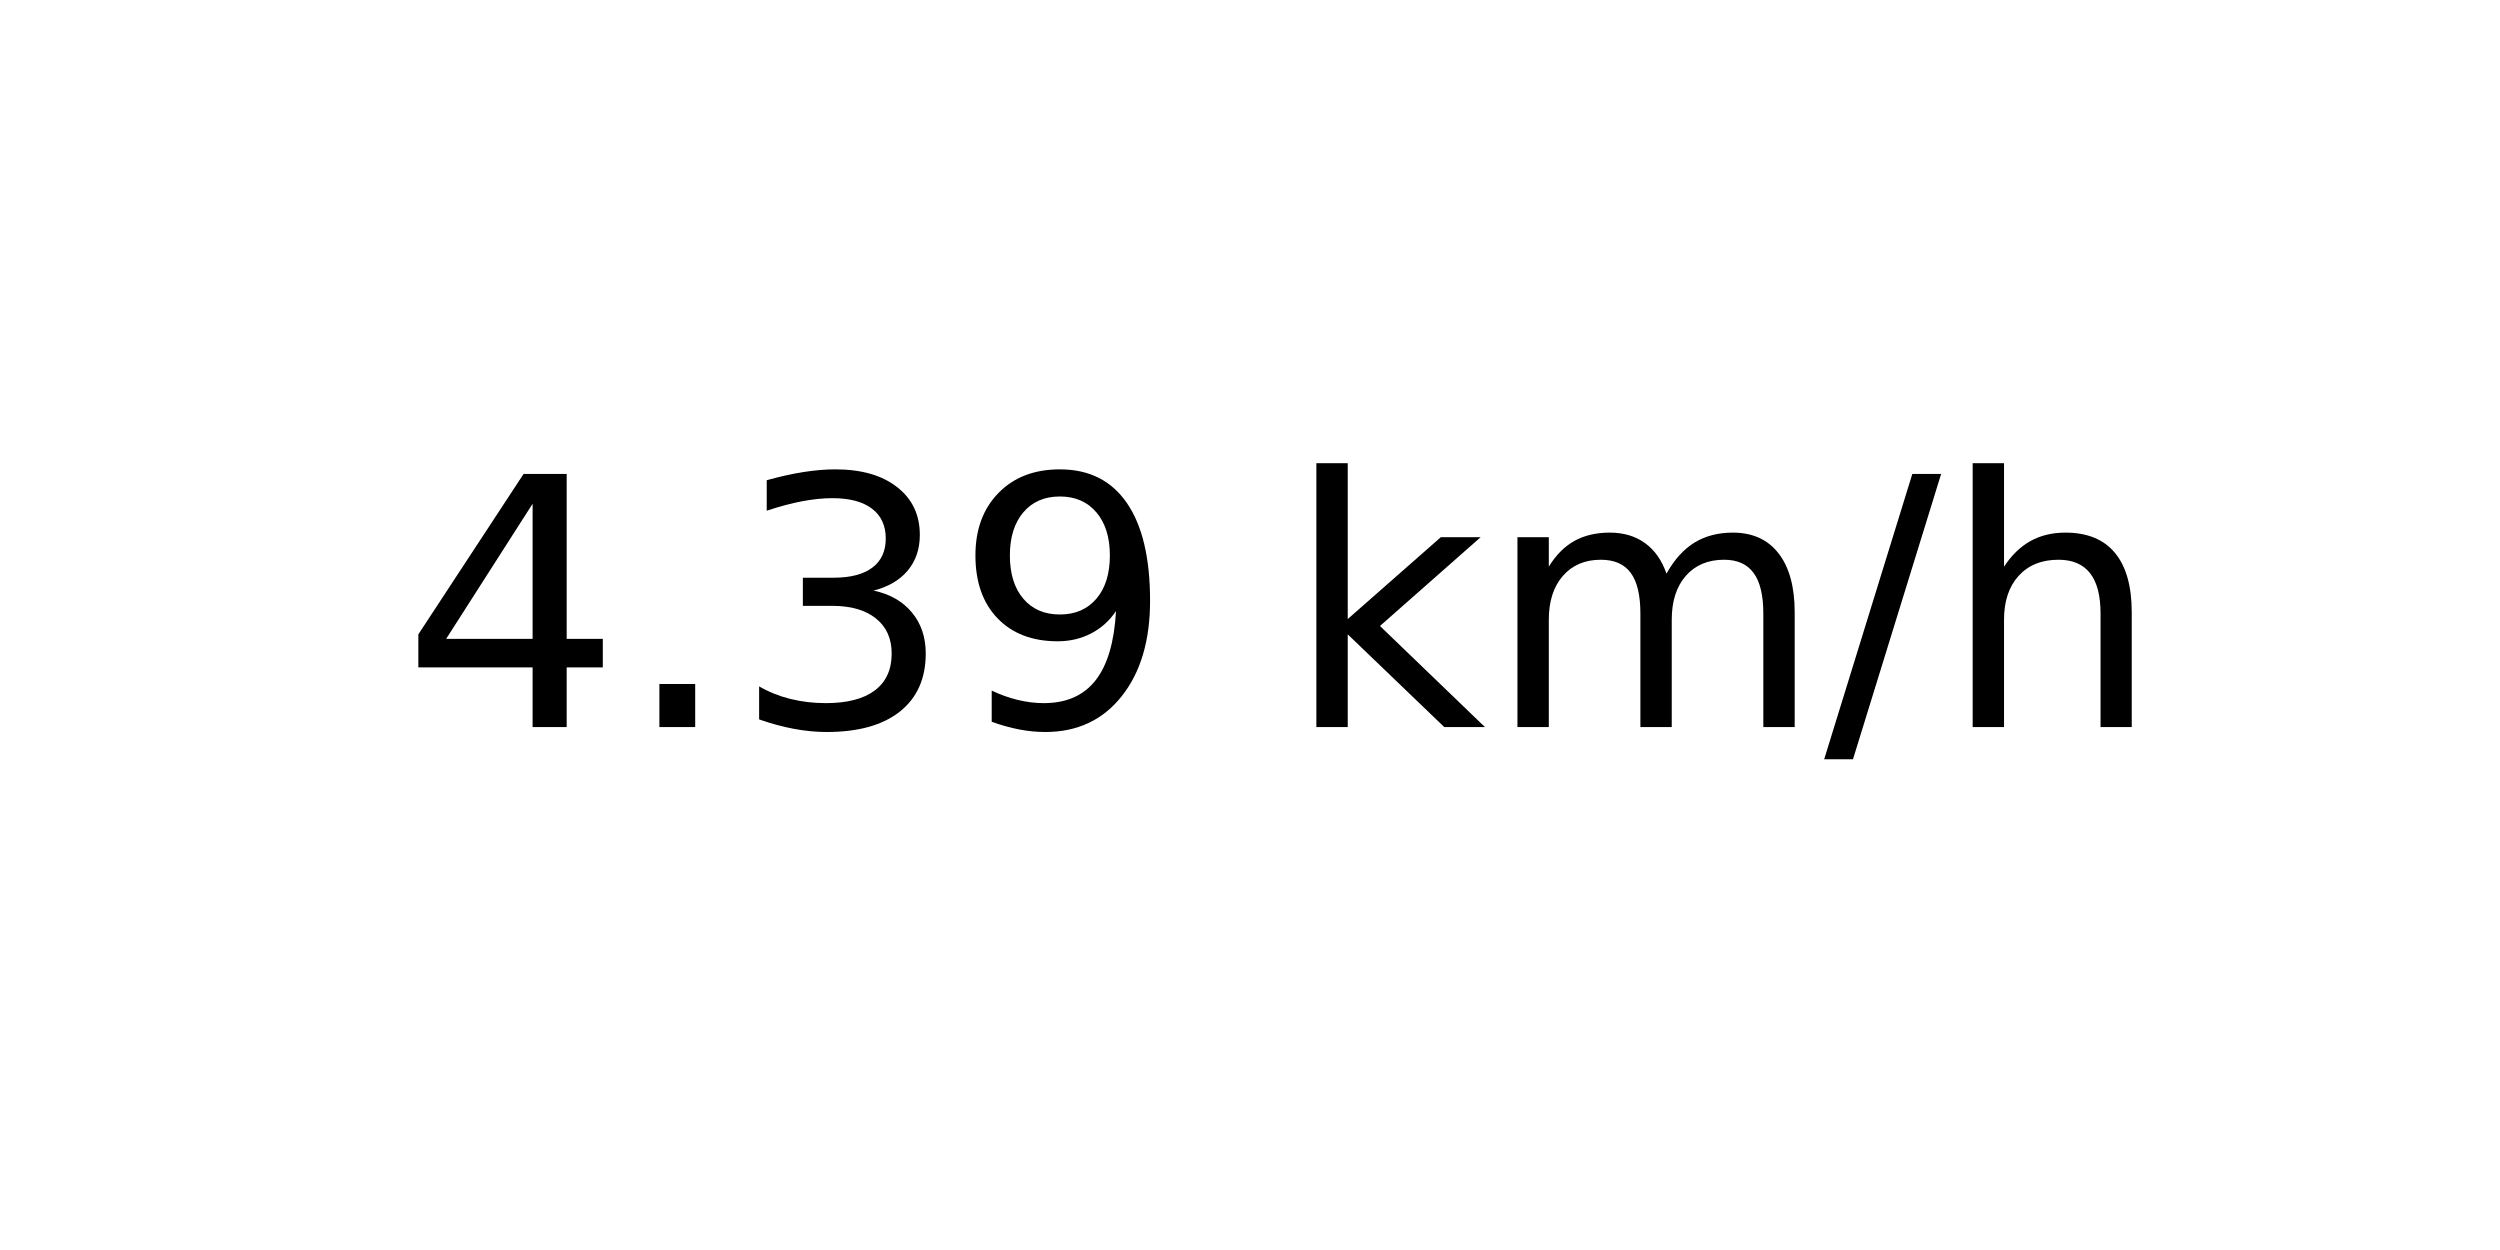
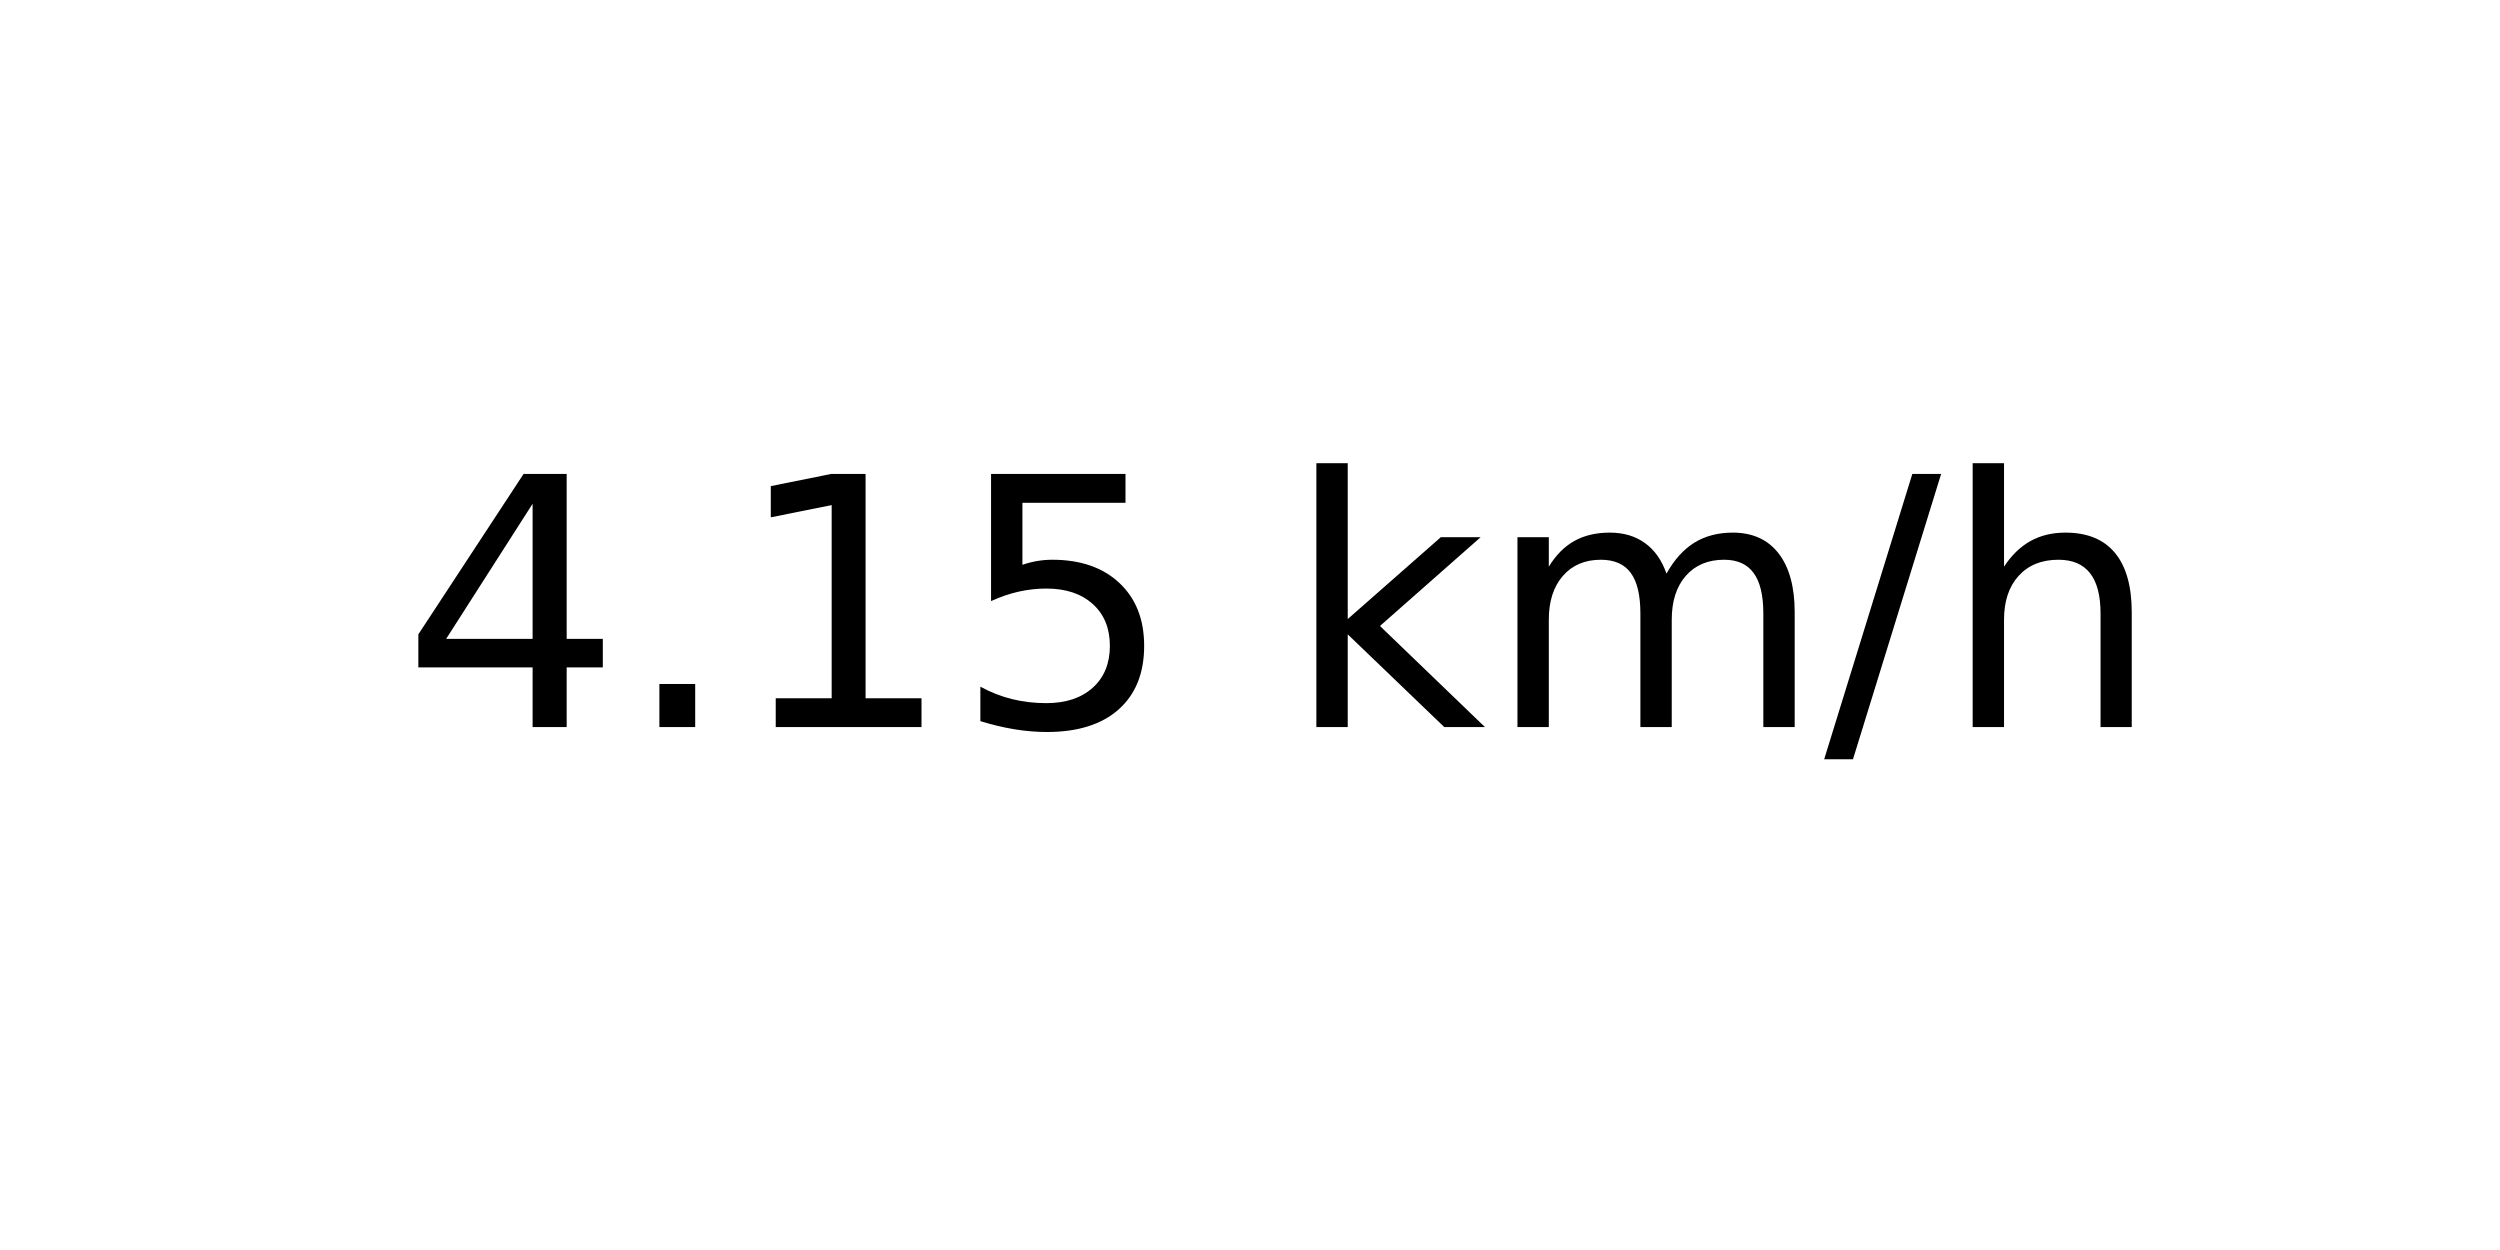
<svg xmlns="http://www.w3.org/2000/svg" xmlns:xlink="http://www.w3.org/1999/xlink" width="72pt" height="36pt" viewBox="0 0 72 36" version="1.1">
  <defs>
    <style type="text/css">*{stroke-linejoin: round; stroke-linecap: butt}</style>
  </defs>
  <g id="figure_1">
    <g id="axes_1">
      <g id="text_1">
        <g transform="translate(11.55937 20.93937) scale(0.1 -0.1)">
          <defs>
            <path id="DejaVuSans-34" d="M 2419 4116  L 825 1625  L 2419 1625  L 2419 4116  z M 2253 4666  L 3047 4666  L 3047 1625  L 3713 1625  L 3713 1100  L 3047 1100  L 3047 0  L 2419 0  L 2419 1100  L 313 1100  L 313 1709  L 2253 4666  z " transform="scale(0.015625)" />
            <path id="DejaVuSans-2e" d="M 684 794  L 1344 794  L 1344 0  L 684 0  L 684 794  z " transform="scale(0.015625)" />
-             <path id="DejaVuSans-33" d="M 2597 2516  Q 3050 2419 3304 2112  Q 3559 1806 3559 1356  Q 3559 666 3084 287  Q 2609 -91 1734 -91  Q 1441 -91 1130 -33  Q 819 25 488 141  L 488 750  Q 750 597 1062 519  Q 1375 441 1716 441  Q 2309 441 2620 675  Q 2931 909 2931 1356  Q 2931 1769 2642 2001  Q 2353 2234 1838 2234  L 1294 2234  L 1294 2753  L 1863 2753  Q 2328 2753 2575 2939  Q 2822 3125 2822 3475  Q 2822 3834 2567 4026  Q 2313 4219 1838 4219  Q 1578 4219 1281 4162  Q 984 4106 628 3988  L 628 4550  Q 988 4650 1302 4700  Q 1616 4750 1894 4750  Q 2613 4750 3031 4423  Q 3450 4097 3450 3541  Q 3450 3153 3228 2886  Q 3006 2619 2597 2516  z " transform="scale(0.015625)" />
-             <path id="DejaVuSans-39" d="M 703 97  L 703 672  Q 941 559 1184 500  Q 1428 441 1663 441  Q 2288 441 2617 861  Q 2947 1281 2994 2138  Q 2813 1869 2534 1725  Q 2256 1581 1919 1581  Q 1219 1581 811 2004  Q 403 2428 403 3163  Q 403 3881 828 4315  Q 1253 4750 1959 4750  Q 2769 4750 3195 4129  Q 3622 3509 3622 2328  Q 3622 1225 3098 567  Q 2575 -91 1691 -91  Q 1453 -91 1209 -44  Q 966 3 703 97  z M 1959 2075  Q 2384 2075 2632 2365  Q 2881 2656 2881 3163  Q 2881 3666 2632 3958  Q 2384 4250 1959 4250  Q 1534 4250 1286 3958  Q 1038 3666 1038 3163  Q 1038 2656 1286 2365  Q 1534 2075 1959 2075  z " transform="scale(0.015625)" />
+             <path id="DejaVuSans-31" d="M 794 531  L 1825 531  L 1825 4091  L 703 3866  L 703 4441  L 1819 4666  L 2450 4666  L 2450 531  L 3481 531  L 3481 0  L 794 0  L 794 531  z " transform="scale(0.015625)" />
+             <path id="DejaVuSans-35" d="M 691 4666  L 3169 4666  L 3169 4134  L 1269 4134  L 1269 2991  Q 1406 3038 1543 3061  Q 1681 3084 1819 3084  Q 2600 3084 3056 2656  Q 3513 2228 3513 1497  Q 3513 744 3044 326  Q 2575 -91 1722 -91  Q 1428 -91 1123 -41  Q 819 9 494 109  L 494 744  Q 775 591 1075 516  Q 1375 441 1709 441  Q 2250 441 2565 725  Q 2881 1009 2881 1497  Q 2881 1984 2565 2268  Q 2250 2553 1709 2553  Q 1456 2553 1204 2497  Q 953 2441 691 2322  L 691 4666  z " transform="scale(0.015625)" />
            <path id="DejaVuSans-20" transform="scale(0.015625)" />
            <path id="DejaVuSans-6b" d="M 581 4863  L 1159 4863  L 1159 1991  L 2875 3500  L 3609 3500  L 1753 1863  L 3688 0  L 2938 0  L 1159 1709  L 1159 0  L 581 0  L 581 4863  z " transform="scale(0.015625)" />
            <path id="DejaVuSans-6d" d="M 3328 2828  Q 3544 3216 3844 3400  Q 4144 3584 4550 3584  Q 5097 3584 5394 3201  Q 5691 2819 5691 2113  L 5691 0  L 5113 0  L 5113 2094  Q 5113 2597 4934 2840  Q 4756 3084 4391 3084  Q 3944 3084 3684 2787  Q 3425 2491 3425 1978  L 3425 0  L 2847 0  L 2847 2094  Q 2847 2600 2669 2842  Q 2491 3084 2119 3084  Q 1678 3084 1418 2786  Q 1159 2488 1159 1978  L 1159 0  L 581 0  L 581 3500  L 1159 3500  L 1159 2956  Q 1356 3278 1631 3431  Q 1906 3584 2284 3584  Q 2666 3584 2933 3390  Q 3200 3197 3328 2828  z " transform="scale(0.015625)" />
            <path id="DejaVuSans-2f" d="M 1625 4666  L 2156 4666  L 531 -594  L 0 -594  L 1625 4666  z " transform="scale(0.015625)" />
            <path id="DejaVuSans-68" d="M 3513 2113  L 3513 0  L 2938 0  L 2938 2094  Q 2938 2591 2744 2837  Q 2550 3084 2163 3084  Q 1697 3084 1428 2787  Q 1159 2491 1159 1978  L 1159 0  L 581 0  L 581 4863  L 1159 4863  L 1159 2956  Q 1366 3272 1645 3428  Q 1925 3584 2291 3584  Q 2894 3584 3203 3211  Q 3513 2838 3513 2113  z " transform="scale(0.015625)" />
          </defs>
          <use xlink:href="#DejaVuSans-34" />
          <use xlink:href="#DejaVuSans-2e" x="63.623" />
-           <use xlink:href="#DejaVuSans-33" x="95.41" />
-           <use xlink:href="#DejaVuSans-39" x="159.033" />
+           <use xlink:href="#DejaVuSans-31" x="95.41" />
+           <use xlink:href="#DejaVuSans-35" x="159.033" />
          <use xlink:href="#DejaVuSans-20" x="222.656" />
          <use xlink:href="#DejaVuSans-6b" x="254.443" />
          <use xlink:href="#DejaVuSans-6d" x="312.354" />
          <use xlink:href="#DejaVuSans-2f" x="409.766" />
          <use xlink:href="#DejaVuSans-68" x="443.457" />
        </g>
      </g>
    </g>
  </g>
</svg>
